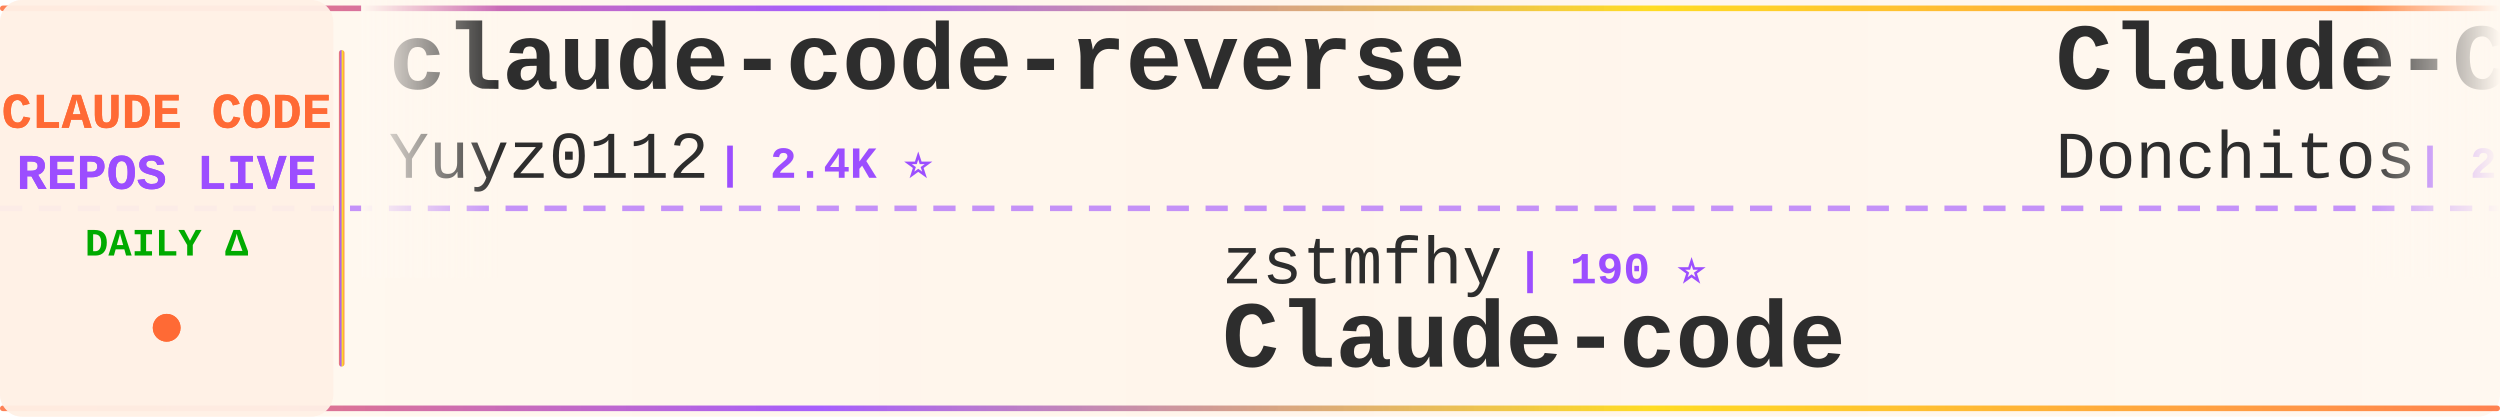
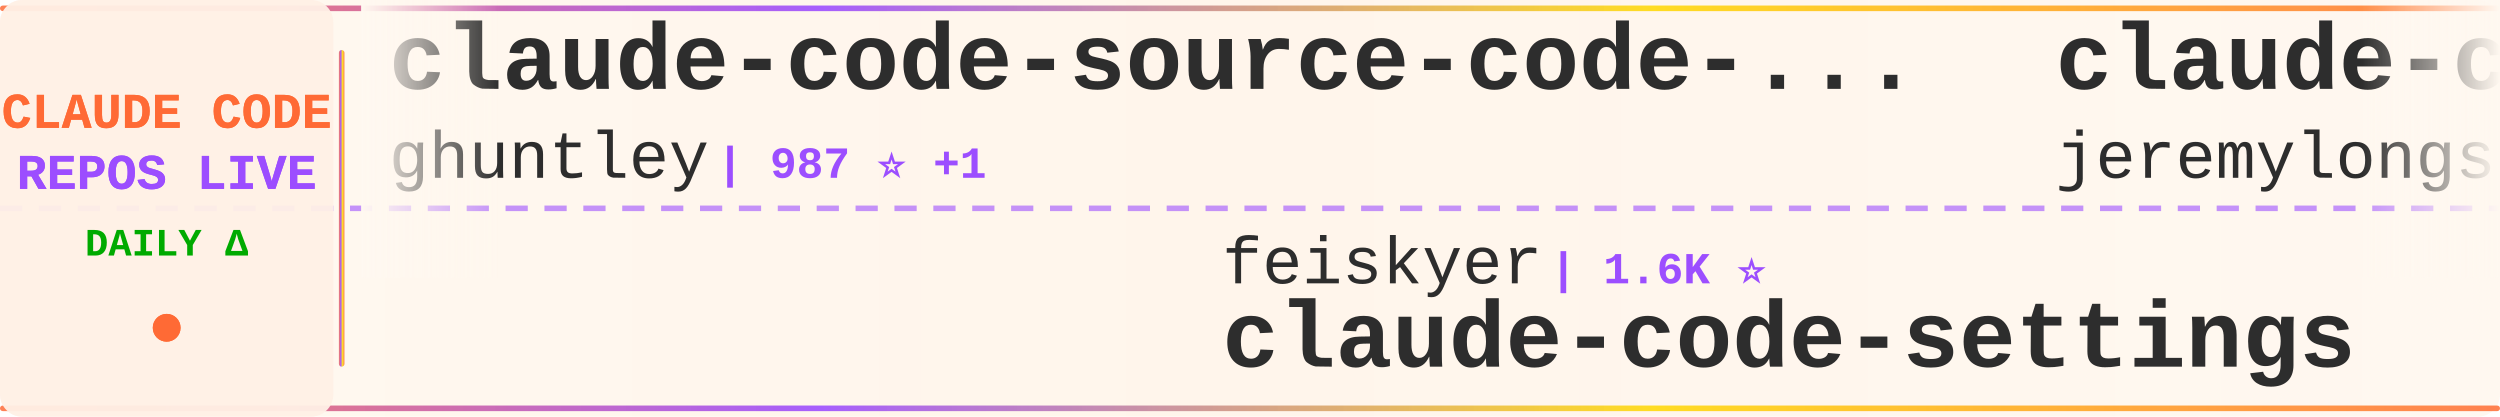
<svg xmlns="http://www.w3.org/2000/svg" width="900" height="150">
  <defs>
    <linearGradient id="tickerBg" x1="0%" y1="0%" x2="100%" y2="0%">
      <stop offset="0%" style="stop-color:#fff8f0;stop-opacity:0.98" />
      <stop offset="50%" style="stop-color:#fff5eb;stop-opacity:1" />
      <stop offset="100%" style="stop-color:#fff8f0;stop-opacity:0.98" />
    </linearGradient>
    <linearGradient id="borderGrad" x1="0%" y1="0%" x2="100%" y2="0%">
      <stop offset="0%" style="stop-color:#FF6B35;stop-opacity:0.85">
        <animate attributeName="stop-opacity" values="0.85;1;0.85" dur="2s" repeatCount="indefinite" />
      </stop>
      <stop offset="33%" style="stop-color:#9C4EFF;stop-opacity:0.9">
        <animate attributeName="stop-opacity" values="0.9;1;0.9" dur="2.2s" repeatCount="indefinite" />
      </stop>
      <stop offset="66%" style="stop-color:#FFD700;stop-opacity:0.85">
        <animate attributeName="stop-opacity" values="0.85;1;0.85" dur="1.8s" repeatCount="indefinite" />
      </stop>
      <stop offset="100%" style="stop-color:#FF6B35;stop-opacity:0.85">
        <animate attributeName="stop-opacity" values="0.85;1;0.85" dur="2s" repeatCount="indefinite" />
      </stop>
    </linearGradient>
    <filter id="textGlow">
      <feGaussianBlur stdDeviation="0.15" result="coloredBlur" />
      <feMerge>
        <feMergeNode in="coloredBlur" />
        <feMergeNode in="SourceGraphic" />
      </feMerge>
    </filter>
    <filter id="metricGlow">
      <feGaussianBlur stdDeviation="0.2" result="coloredBlur" />
      <feMerge>
        <feMergeNode in="coloredBlur" />
        <feMergeNode in="SourceGraphic" />
      </feMerge>
    </filter>
    <linearGradient id="leftFade" x1="0%" y1="0%" x2="100%" y2="0%">
      <stop offset="0%" style="stop-color:#fff8f0;stop-opacity:1" />
      <stop offset="100%" style="stop-color:#fff8f0;stop-opacity:0" />
    </linearGradient>
    <linearGradient id="rightFade" x1="0%" y1="0%" x2="100%" y2="0%">
      <stop offset="0%" style="stop-color:#fff8f0;stop-opacity:0" />
      <stop offset="100%" style="stop-color:#fff8f0;stop-opacity:1" />
    </linearGradient>
  </defs>
  <rect width="900" height="150" fill="url(#tickerBg)" rx="8" />
  <rect x="0" y="2" width="900" height="2" fill="url(#borderGrad)" rx="1" />
  <rect x="0" y="146" width="900" height="2" fill="url(#borderGrad)" rx="1" />
  <line x1="0" y1="75" x2="900" y2="75" stroke="#9C4EFF" stroke-width="2" stroke-dasharray="8 6" opacity="0.6" />
  <rect x="0" y="0" width="120" height="150" fill="#fff0e6" opacity="0.95" rx="8" />
  <text x="60" y="46" font-family="'Courier New', monospace" font-size="18" font-weight="bold" fill="#FF6B35" text-anchor="middle" filter="url(#textGlow)">
    CLAUDE CODE
  </text>
  <text x="60" y="68" font-family="'Courier New', monospace" font-size="18" font-weight="bold" fill="#9C4EFF" text-anchor="middle" filter="url(#textGlow)">
    REPOS LIVE
  </text>
  <text x="60" y="92" font-family="'Courier New', monospace" font-size="14" font-weight="bold" fill="#00aa00" text-anchor="middle">
    DAILY Δ
  </text>
  <circle cx="60" cy="118" r="5" fill="#FF6B35" filter="url(#metricGlow)">
    <animate attributeName="r" values="4;6;4" dur="1.5s" repeatCount="indefinite" />
    <animate attributeName="opacity" values="0.6;1;0.6" dur="1.5s" repeatCount="indefinite" />
  </circle>
  <rect x="122" y="18" width="2" height="114" fill="url(#borderGrad)" rx="1" />
  <clipPath id="tickerClip">
    <rect x="130" y="0" width="770" height="150" />
  </clipPath>
  <g clip-path="url(#tickerClip)">
    <g id="tickerItems">
      <animateTransform attributeName="transform" attributeType="XML" type="translate" from="0 0" to="-3000 0" dur="54s" repeatCount="indefinite" />
      <g transform="translate(0, 0)">
-         <text x="140" y="32" font-family="'Courier New', monospace" font-size="34" font-weight="bold" fill="#2d2d2d">claude-code-reverse</text>
-         <text x="140" y="64" font-family="'Courier New', monospace" font-size="24" font-weight="normal" fill="#2d2d2d" opacity="1.0">Yuyz0112</text>
-         <text x="258" y="64" font-family="'Courier New', monospace" font-size="16" font-weight="bold" fill="#9C4EFF"> | 2.4K ⭐</text>
+         <text x="140" y="32" font-family="'Courier New', monospace" font-size="34" font-weight="bold" fill="#2d2d2d">claude-code-source-code-...</text>
+         <text x="140" y="64" font-family="'Courier New', monospace" font-size="24" font-weight="normal" fill="#2d2d2d" opacity="1.0">ghuntley</text>
+         <text x="258" y="64" font-family="'Courier New', monospace" font-size="16" font-weight="bold" fill="#9C4EFF"> | 987 ⭐ +1</text>
      </g>
      <g transform="translate(300, 0)">
-         <text x="140" y="102" font-family="'Courier New', monospace" font-size="24" font-weight="normal" fill="#2d2d2d" opacity="1.0">zstmfhy</text>
-         <text x="246" y="102" font-family="'Courier New', monospace" font-size="16" font-weight="bold" fill="#9C4EFF"> | 190 ⭐</text>
-         <text x="140" y="132" font-family="'Courier New', monospace" font-size="34" font-weight="bold" fill="#2d2d2d">Claude-code</text>
+         <text x="140" y="102" font-family="'Courier New', monospace" font-size="24" font-weight="normal" fill="#2d2d2d" opacity="1.0">feiskyer</text>
+         <text x="258" y="102" font-family="'Courier New', monospace" font-size="16" font-weight="bold" fill="#9C4EFF"> | 1.6K ⭐</text>
+         <text x="140" y="132" font-family="'Courier New', monospace" font-size="34" font-weight="bold" fill="#2d2d2d">claude-code-settings</text>
      </g>
      <g transform="translate(600, 0)">
-         <text x="140" y="32" font-family="'Courier New', monospace" font-size="34" font-weight="bold" fill="#2d2d2d">Claude-Code-Game-Studios</text>
-         <text x="140" y="64" font-family="'Courier New', monospace" font-size="24" font-weight="normal" fill="#2d2d2d" opacity="1.0">Donchitos</text>
-         <text x="270" y="64" font-family="'Courier New', monospace" font-size="16" font-weight="bold" fill="#9C4EFF"> | 22.8K ⭐ +36</text>
+         <text x="140" y="32" font-family="'Courier New', monospace" font-size="34" font-weight="bold" fill="#2d2d2d">claude-code-plugins-plus...</text>
+         <text x="140" y="64" font-family="'Courier New', monospace" font-size="24" font-weight="normal" fill="#2d2d2d" opacity="1.0">jeremylongshore</text>
+         <text x="342" y="64" font-family="'Courier New', monospace" font-size="16" font-weight="bold" fill="#9C4EFF"> | 2.5K ⭐ +5</text>
      </g>
      <g transform="translate(900, 0)">
-         <text x="140" y="102" font-family="'Courier New', monospace" font-size="24" font-weight="normal" fill="#2d2d2d" opacity="1.0">oboard</text>
-         <text x="234" y="102" font-family="'Courier New', monospace" font-size="16" font-weight="bold" fill="#9C4EFF"> | 3.2K ⭐ +3</text>
-         <text x="140" y="132" font-family="'Courier New', monospace" font-size="34" font-weight="bold" fill="#2d2d2d">claude-code-rev</text>
+         <text x="140" y="102" font-family="'Courier New', monospace" font-size="24" font-weight="normal" fill="#2d2d2d" opacity="1.0">ChinaSiro</text>
+         <text x="270" y="102" font-family="'Courier New', monospace" font-size="16" font-weight="bold" fill="#9C4EFF"> | 9.5K ⭐ +4</text>
+         <text x="140" y="132" font-family="'Courier New', monospace" font-size="34" font-weight="bold" fill="#2d2d2d">claude-code-sourcemap</text>
      </g>
      <g transform="translate(1200, 0)">
-         <text x="140" y="32" font-family="'Courier New', monospace" font-size="34" font-weight="bold" fill="#2d2d2d">awesome-claude-code</text>
-         <text x="140" y="64" font-family="'Courier New', monospace" font-size="24" font-weight="normal" fill="#2d2d2d" opacity="1.0">jqueryscript</text>
-         <text x="306" y="64" font-family="'Courier New', monospace" font-size="16" font-weight="bold" fill="#9C4EFF"> | 463 ⭐ +2</text>
+         <text x="140" y="32" font-family="'Courier New', monospace" font-size="34" font-weight="bold" fill="#2d2d2d">claude-code-security-rev...</text>
+         <text x="140" y="64" font-family="'Courier New', monospace" font-size="24" font-weight="normal" fill="#2d2d2d" opacity="1.0">anthropics</text>
+         <text x="282" y="64" font-family="'Courier New', monospace" font-size="16" font-weight="bold" fill="#9C4EFF"> | 5.5K ⭐ +5</text>
      </g>
      <g transform="translate(1500, 0)">
-         <text x="140" y="102" font-family="'Courier New', monospace" font-size="24" font-weight="normal" fill="#2d2d2d" opacity="1.0">repowise-dev</text>
-         <text x="306" y="102" font-family="'Courier New', monospace" font-size="16" font-weight="bold" fill="#9C4EFF"> | 1.2K ⭐ +3</text>
-         <text x="140" y="132" font-family="'Courier New', monospace" font-size="34" font-weight="bold" fill="#2d2d2d">claude-code-prompts</text>
+         <text x="140" y="102" font-family="'Courier New', monospace" font-size="24" font-weight="normal" fill="#2d2d2d" opacity="1.0">777genius</text>
+         <text x="270" y="102" font-family="'Courier New', monospace" font-size="16" font-weight="bold" fill="#9C4EFF"> | 920 ⭐ +1</text>
+         <text x="140" y="132" font-family="'Courier New', monospace" font-size="34" font-weight="bold" fill="#2d2d2d">claude-code-source-code</text>
      </g>
      <g transform="translate(1800, 0)">
-         <text x="140" y="32" font-family="'Courier New', monospace" font-size="34" font-weight="bold" fill="#2d2d2d">claude_codex_bridge</text>
-         <text x="140" y="64" font-family="'Courier New', monospace" font-size="24" font-weight="normal" fill="#2d2d2d" opacity="1.0">SeemSeam</text>
-         <text x="258" y="64" font-family="'Courier New', monospace" font-size="16" font-weight="bold" fill="#9C4EFF"> | 3.2K ⭐ +7</text>
+         <text x="140" y="32" font-family="'Courier New', monospace" font-size="34" font-weight="bold" fill="#2d2d2d">claude-code-rust</text>
+         <text x="140" y="64" font-family="'Courier New', monospace" font-size="24" font-weight="normal" fill="#2d2d2d" opacity="1.0">lorryjovens-hub</text>
+         <text x="342" y="64" font-family="'Courier New', monospace" font-size="16" font-weight="bold" fill="#9C4EFF"> | 1.7K ⭐ +5</text>
      </g>
      <g transform="translate(2100, 0)">
-         <text x="140" y="102" font-family="'Courier New', monospace" font-size="24" font-weight="normal" fill="#2d2d2d" opacity="1.0">777genius</text>
-         <text x="270" y="102" font-family="'Courier New', monospace" font-size="16" font-weight="bold" fill="#9C4EFF"> | 919 ⭐</text>
-         <text x="140" y="132" font-family="'Courier New', monospace" font-size="34" font-weight="bold" fill="#2d2d2d">claude-code-source-code</text>
+         <text x="140" y="102" font-family="'Courier New', monospace" font-size="24" font-weight="normal" fill="#2d2d2d" opacity="1.0">disler</text>
+         <text x="234" y="102" font-family="'Courier New', monospace" font-size="16" font-weight="bold" fill="#9C4EFF"> | 1.5K ⭐ +1</text>
+         <text x="140" y="132" font-family="'Courier New', monospace" font-size="34" font-weight="bold" fill="#2d2d2d">pi-vs-claude-code</text>
      </g>
      <g transform="translate(2400, 0)">
-         <text x="140" y="32" font-family="'Courier New', monospace" font-size="34" font-weight="bold" fill="#2d2d2d">pi-vs-claude-code</text>
-         <text x="140" y="64" font-family="'Courier New', monospace" font-size="24" font-weight="normal" fill="#2d2d2d" opacity="1.0">disler</text>
-         <text x="234" y="64" font-family="'Courier New', monospace" font-size="16" font-weight="bold" fill="#9C4EFF"> | 1.5K ⭐ +1</text>
+         <text x="140" y="32" font-family="'Courier New', monospace" font-size="34" font-weight="bold" fill="#2d2d2d">claude-code-analysis</text>
+         <text x="140" y="64" font-family="'Courier New', monospace" font-size="24" font-weight="normal" fill="#2d2d2d" opacity="1.0">liuup</text>
+         <text x="222" y="64" font-family="'Courier New', monospace" font-size="16" font-weight="bold" fill="#9C4EFF"> | 3.5K ⭐ +6</text>
      </g>
      <g transform="translate(2700, 0)">
-         <text x="140" y="102" font-family="'Courier New', monospace" font-size="24" font-weight="normal" fill="#2d2d2d" opacity="1.0">RichardAtCT</text>
-         <text x="294" y="102" font-family="'Courier New', monospace" font-size="16" font-weight="bold" fill="#9C4EFF"> | 2.7K ⭐ +1</text>
-         <text x="140" y="132" font-family="'Courier New', monospace" font-size="34" font-weight="bold" fill="#2d2d2d">claude-code-telegram</text>
+         <text x="140" y="102" font-family="'Courier New', monospace" font-size="24" font-weight="normal" fill="#2d2d2d" opacity="1.0">alejandrobalderas</text>
+         <text x="366" y="102" font-family="'Courier New', monospace" font-size="16" font-weight="bold" fill="#9C4EFF"> | 2.7K ⭐ +40</text>
+         <text x="140" y="132" font-family="'Courier New', monospace" font-size="34" font-weight="bold" fill="#2d2d2d">claude-code-from-source</text>
      </g>
      <g transform="translate(3000, 0)">
-         <text x="140" y="32" font-family="'Courier New', monospace" font-size="34" font-weight="bold" fill="#2d2d2d">claude-code-reverse</text>
-         <text x="140" y="64" font-family="'Courier New', monospace" font-size="24" font-weight="normal" fill="#2d2d2d" opacity="1.0">Yuyz0112</text>
-         <text x="258" y="64" font-family="'Courier New', monospace" font-size="16" font-weight="bold" fill="#9C4EFF"> | 2.4K ⭐</text>
+         <text x="140" y="32" font-family="'Courier New', monospace" font-size="34" font-weight="bold" fill="#2d2d2d">claude-code-source-code-...</text>
+         <text x="140" y="64" font-family="'Courier New', monospace" font-size="24" font-weight="normal" fill="#2d2d2d" opacity="1.0">ghuntley</text>
+         <text x="258" y="64" font-family="'Courier New', monospace" font-size="16" font-weight="bold" fill="#9C4EFF"> | 987 ⭐ +1</text>
      </g>
      <g transform="translate(3300, 0)">
-         <text x="140" y="102" font-family="'Courier New', monospace" font-size="24" font-weight="normal" fill="#2d2d2d" opacity="1.0">zstmfhy</text>
-         <text x="246" y="102" font-family="'Courier New', monospace" font-size="16" font-weight="bold" fill="#9C4EFF"> | 190 ⭐</text>
-         <text x="140" y="132" font-family="'Courier New', monospace" font-size="34" font-weight="bold" fill="#2d2d2d">Claude-code</text>
+         <text x="140" y="102" font-family="'Courier New', monospace" font-size="24" font-weight="normal" fill="#2d2d2d" opacity="1.0">feiskyer</text>
+         <text x="258" y="102" font-family="'Courier New', monospace" font-size="16" font-weight="bold" fill="#9C4EFF"> | 1.6K ⭐</text>
+         <text x="140" y="132" font-family="'Courier New', monospace" font-size="34" font-weight="bold" fill="#2d2d2d">claude-code-settings</text>
      </g>
      <g transform="translate(3600, 0)">
-         <text x="140" y="32" font-family="'Courier New', monospace" font-size="34" font-weight="bold" fill="#2d2d2d">Claude-Code-Game-Studios</text>
-         <text x="140" y="64" font-family="'Courier New', monospace" font-size="24" font-weight="normal" fill="#2d2d2d" opacity="1.0">Donchitos</text>
-         <text x="270" y="64" font-family="'Courier New', monospace" font-size="16" font-weight="bold" fill="#9C4EFF"> | 22.8K ⭐ +36</text>
+         <text x="140" y="32" font-family="'Courier New', monospace" font-size="34" font-weight="bold" fill="#2d2d2d">claude-code-plugins-plus...</text>
+         <text x="140" y="64" font-family="'Courier New', monospace" font-size="24" font-weight="normal" fill="#2d2d2d" opacity="1.0">jeremylongshore</text>
+         <text x="342" y="64" font-family="'Courier New', monospace" font-size="16" font-weight="bold" fill="#9C4EFF"> | 2.5K ⭐ +5</text>
      </g>
      <g transform="translate(3900, 0)">
-         <text x="140" y="102" font-family="'Courier New', monospace" font-size="24" font-weight="normal" fill="#2d2d2d" opacity="1.0">oboard</text>
-         <text x="234" y="102" font-family="'Courier New', monospace" font-size="16" font-weight="bold" fill="#9C4EFF"> | 3.2K ⭐ +3</text>
-         <text x="140" y="132" font-family="'Courier New', monospace" font-size="34" font-weight="bold" fill="#2d2d2d">claude-code-rev</text>
+         <text x="140" y="102" font-family="'Courier New', monospace" font-size="24" font-weight="normal" fill="#2d2d2d" opacity="1.0">ChinaSiro</text>
+         <text x="270" y="102" font-family="'Courier New', monospace" font-size="16" font-weight="bold" fill="#9C4EFF"> | 9.5K ⭐ +4</text>
+         <text x="140" y="132" font-family="'Courier New', monospace" font-size="34" font-weight="bold" fill="#2d2d2d">claude-code-sourcemap</text>
      </g>
    </g>
  </g>
  <rect x="130" y="0" width="50" height="100" fill="url(#leftFade)" />
  <rect x="850" y="0" width="50" height="100" fill="url(#rightFade)" />
</svg>
